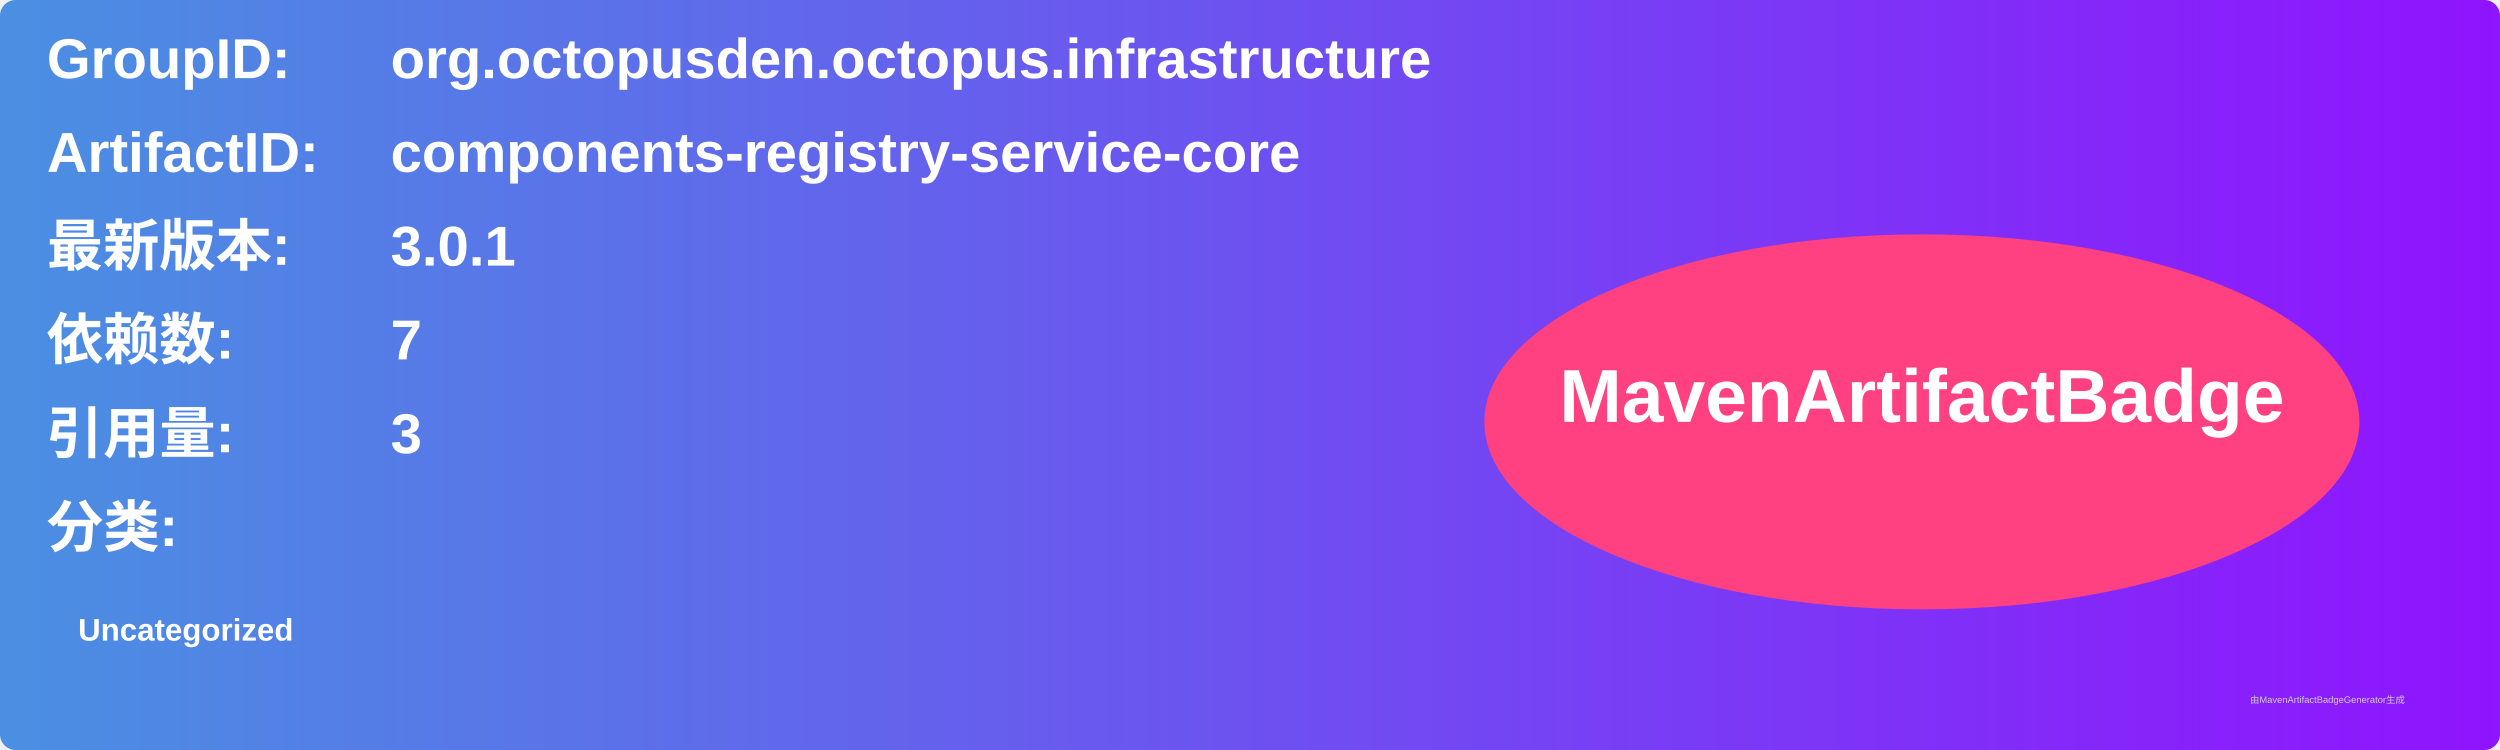
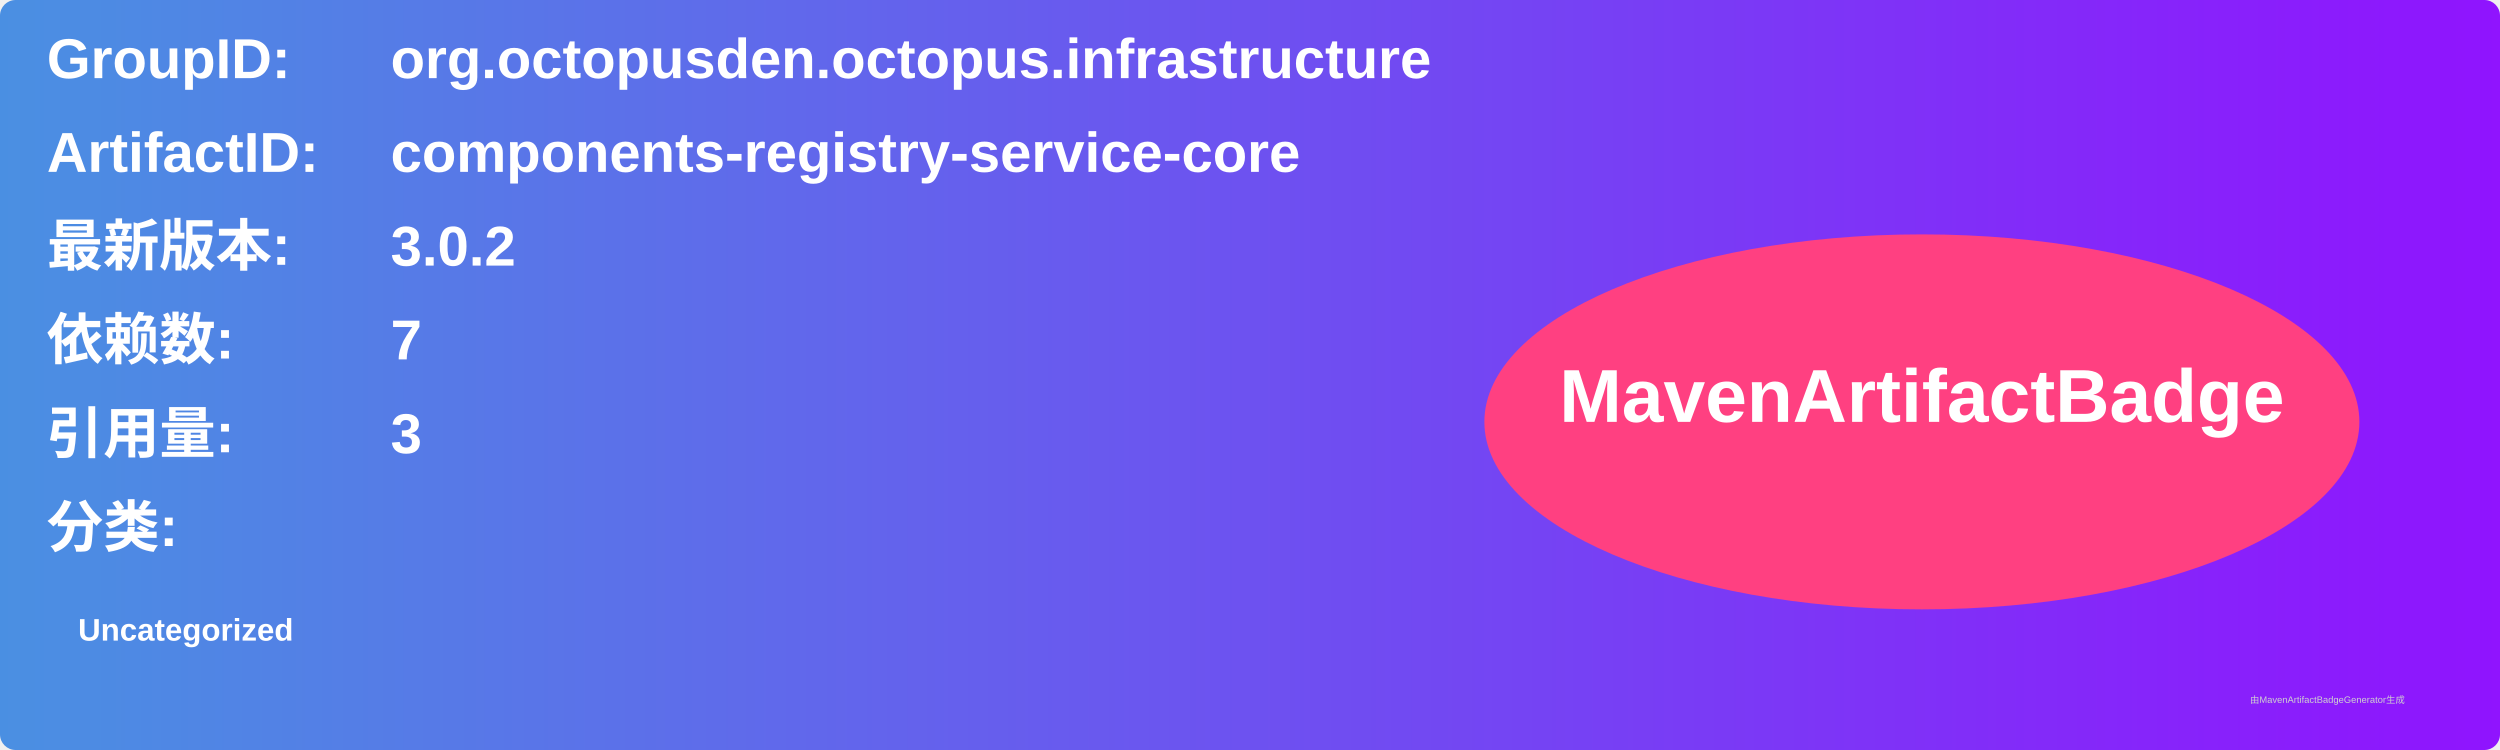
<svg xmlns="http://www.w3.org/2000/svg" width="800" height="240" viewBox="0 0 800 240">
  <linearGradient id="grad" x1="0%" y1="0%" x2="100%" y2="0%">
    <stop offset="0%" stop-color="#4a90e2" />
    <stop offset="100%" stop-color="#9013fe" />
  </linearGradient>
  <rect width="100%" height="100%" rx="5" ry="5" fill="url(#grad)" />
  <g transform="translate(15, 15)">
    <text x="0" y="10" font-family="Arial" font-size="18" fill="white" font-weight="bold" width="260">GroupID:</text>
    <text x="110" y="10" font-family="Arial" font-size="18" fill="white" font-weight="bold" width="460">org.octopusden.octopus.infrastructure</text>
    <text x="0" y="40" font-family="Arial" font-size="18" fill="white" font-weight="bold" width="260">ArtifactID:</text>
    <text x="110" y="40" font-family="Arial" font-size="18" fill="white" font-weight="bold" width="460">components-registry-service-core</text>
    <text x="0" y="70" font-family="Arial" font-size="18" fill="white" font-weight="bold">最新版本:</text>
    <text x="110" y="70" font-family="Arial" font-size="18" fill="white" font-weight="bold">
-       <tspan font-weight="bold">3.0.1</tspan>
+       <tspan font-weight="bold">3.0.2</tspan>
    </text>
    <text x="0" y="100" font-family="Arial" font-size="18" fill="white" font-weight="bold">依赖数: </text>
    <text x="110" y="100" font-family="Arial" font-size="18" fill="white">
      <tspan font-weight="bold">7</tspan>
    </text>
    <text x="0" y="130" font-family="Arial" font-size="18" fill="white" font-weight="bold">引用量: </text>
    <text x="110" y="130" font-family="Arial" font-size="18" fill="white">
      <tspan font-weight="bold">3</tspan>
    </text>
    <text x="0" y="160" font-family="Arial" font-size="18" fill="white" font-weight="bold">分类:</text>
    <text x="10" y="190" font-family="Arial" font-size="10" fill="white">
      <tspan font-weight="bold">Uncategorized</tspan>
    </text>
    <ellipse cx="600" cy="120" rx="140" ry="60" fill="#ff4081" />
    <text x="600" y="120" text-anchor="middle" font-family="Arial" font-size="24" fill="white" font-weight="bold">MavenArtifactBadge</text>
  </g>
  <text x="720" y="225" font-family="Arial" font-size="3" fill="#d0d0d0">由MavenArtifactBadgeGenerator生成</text>
</svg>
